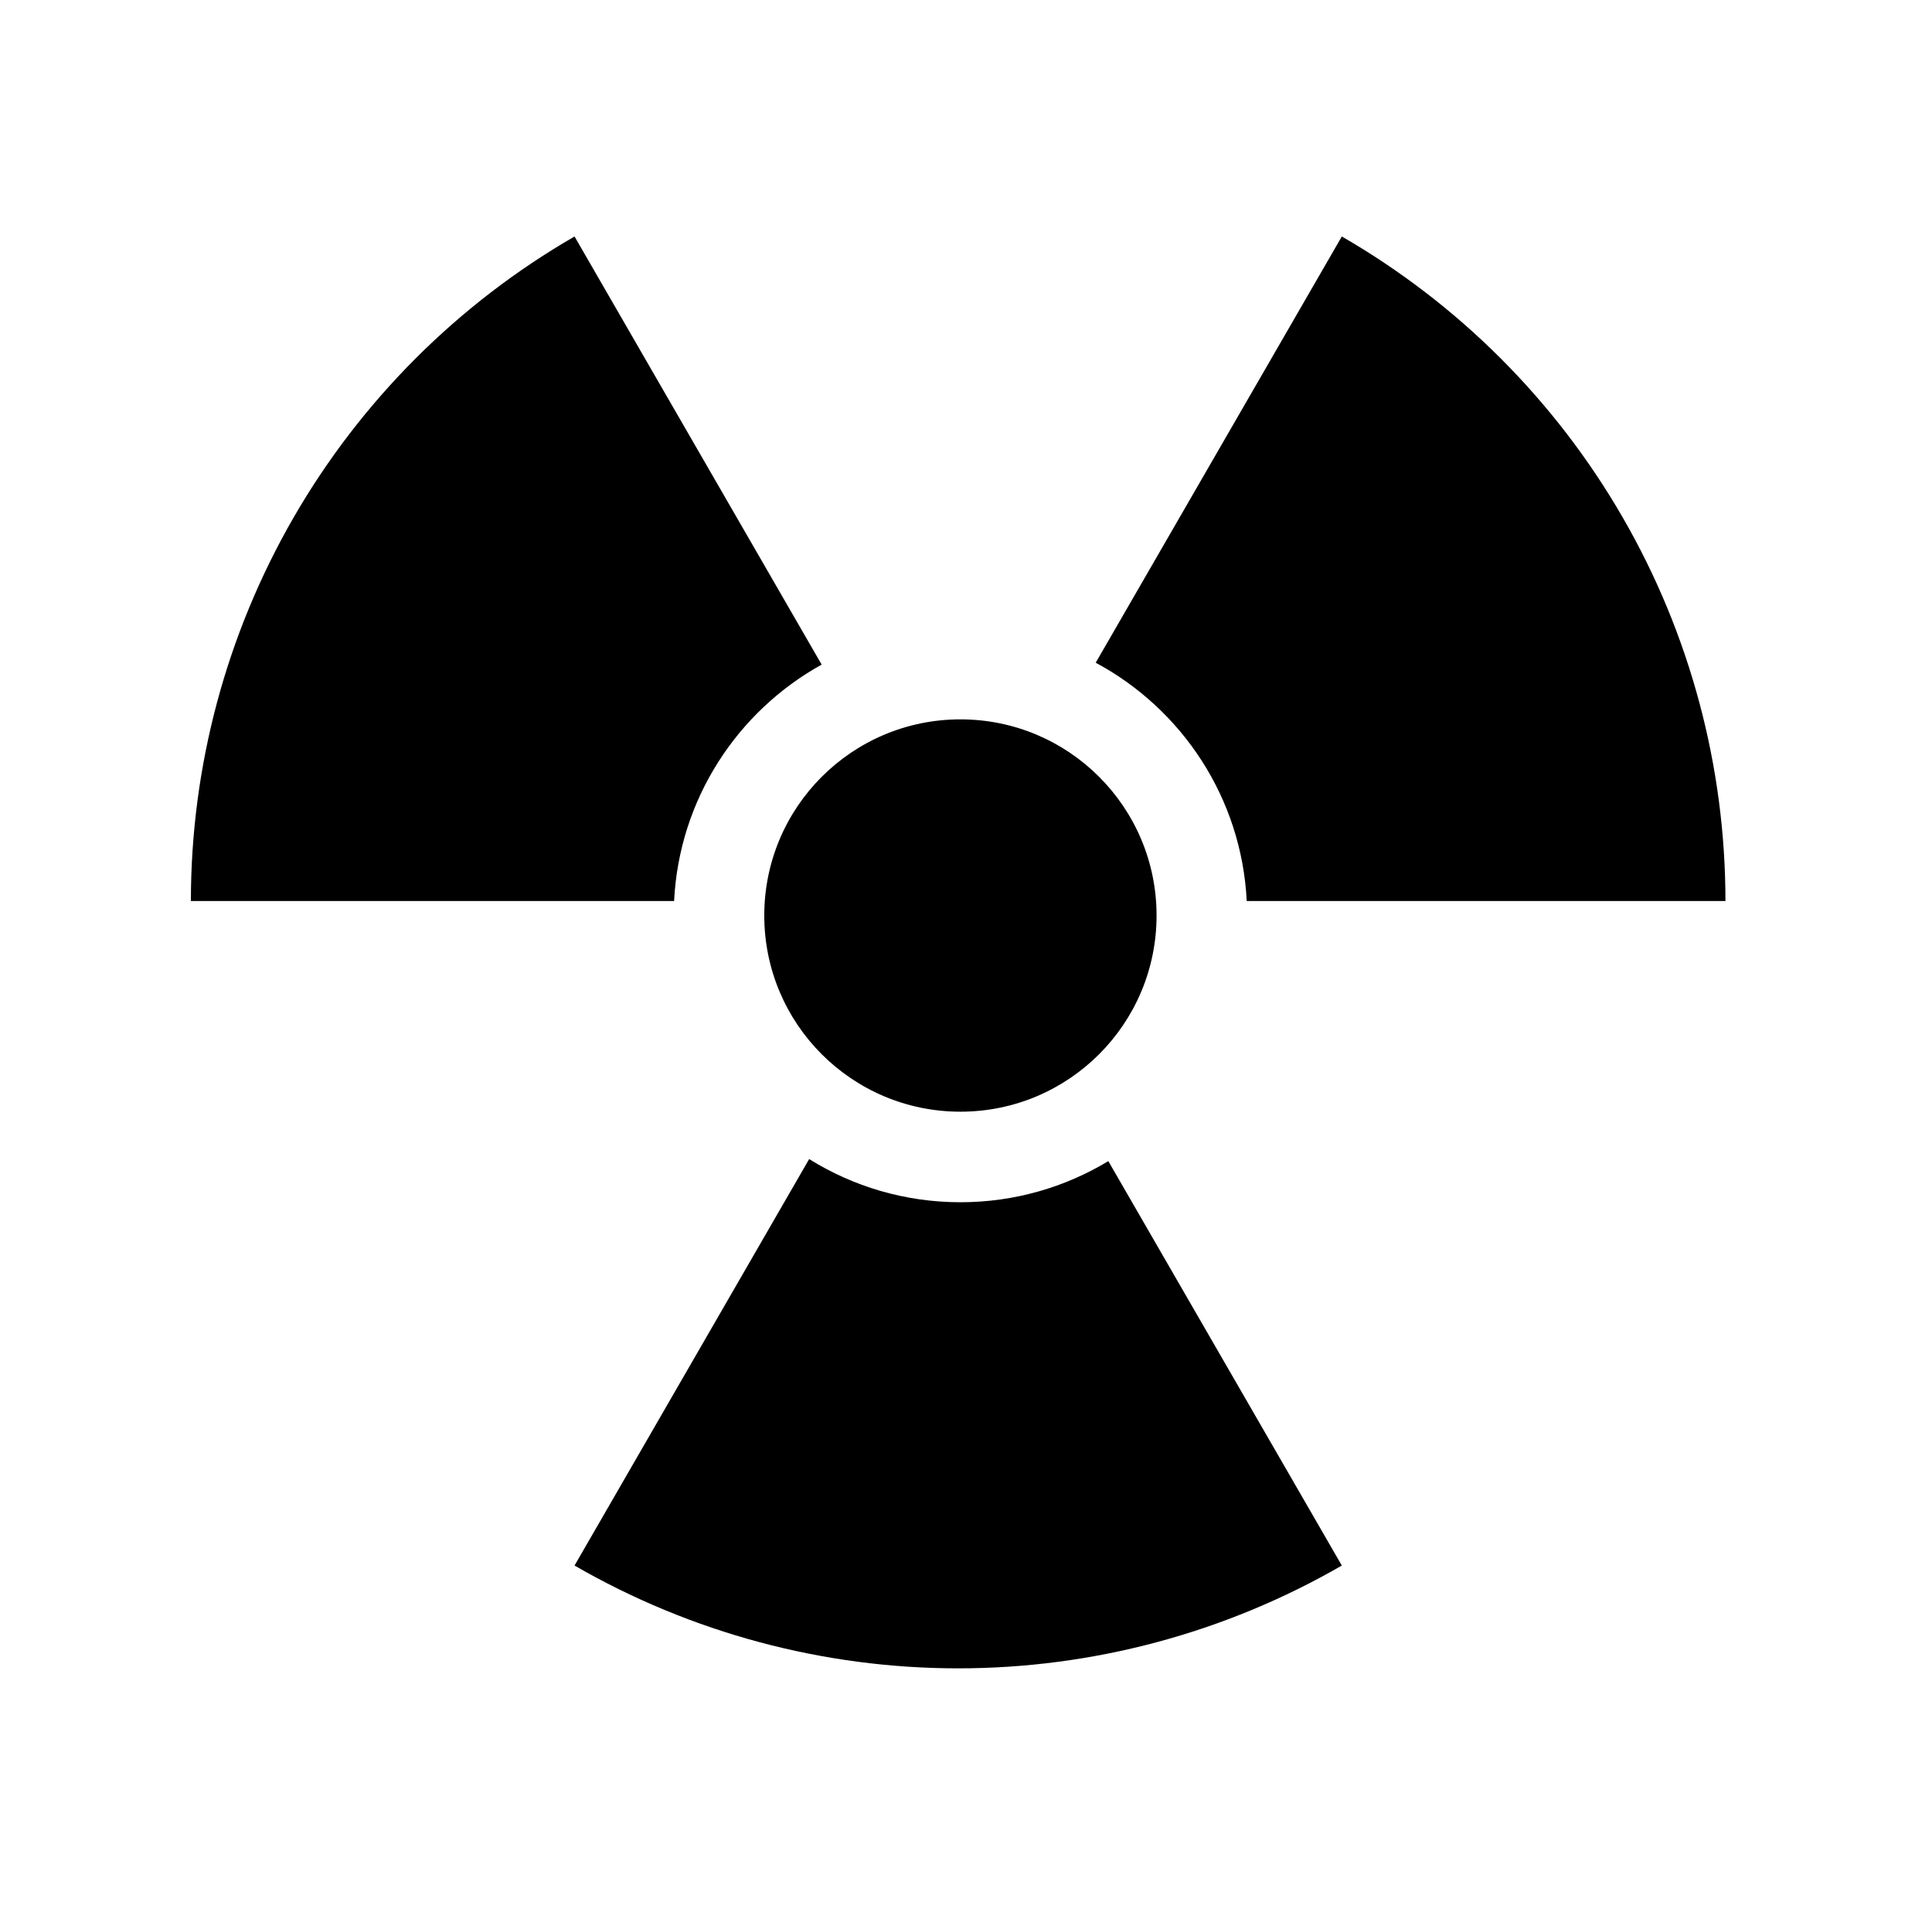
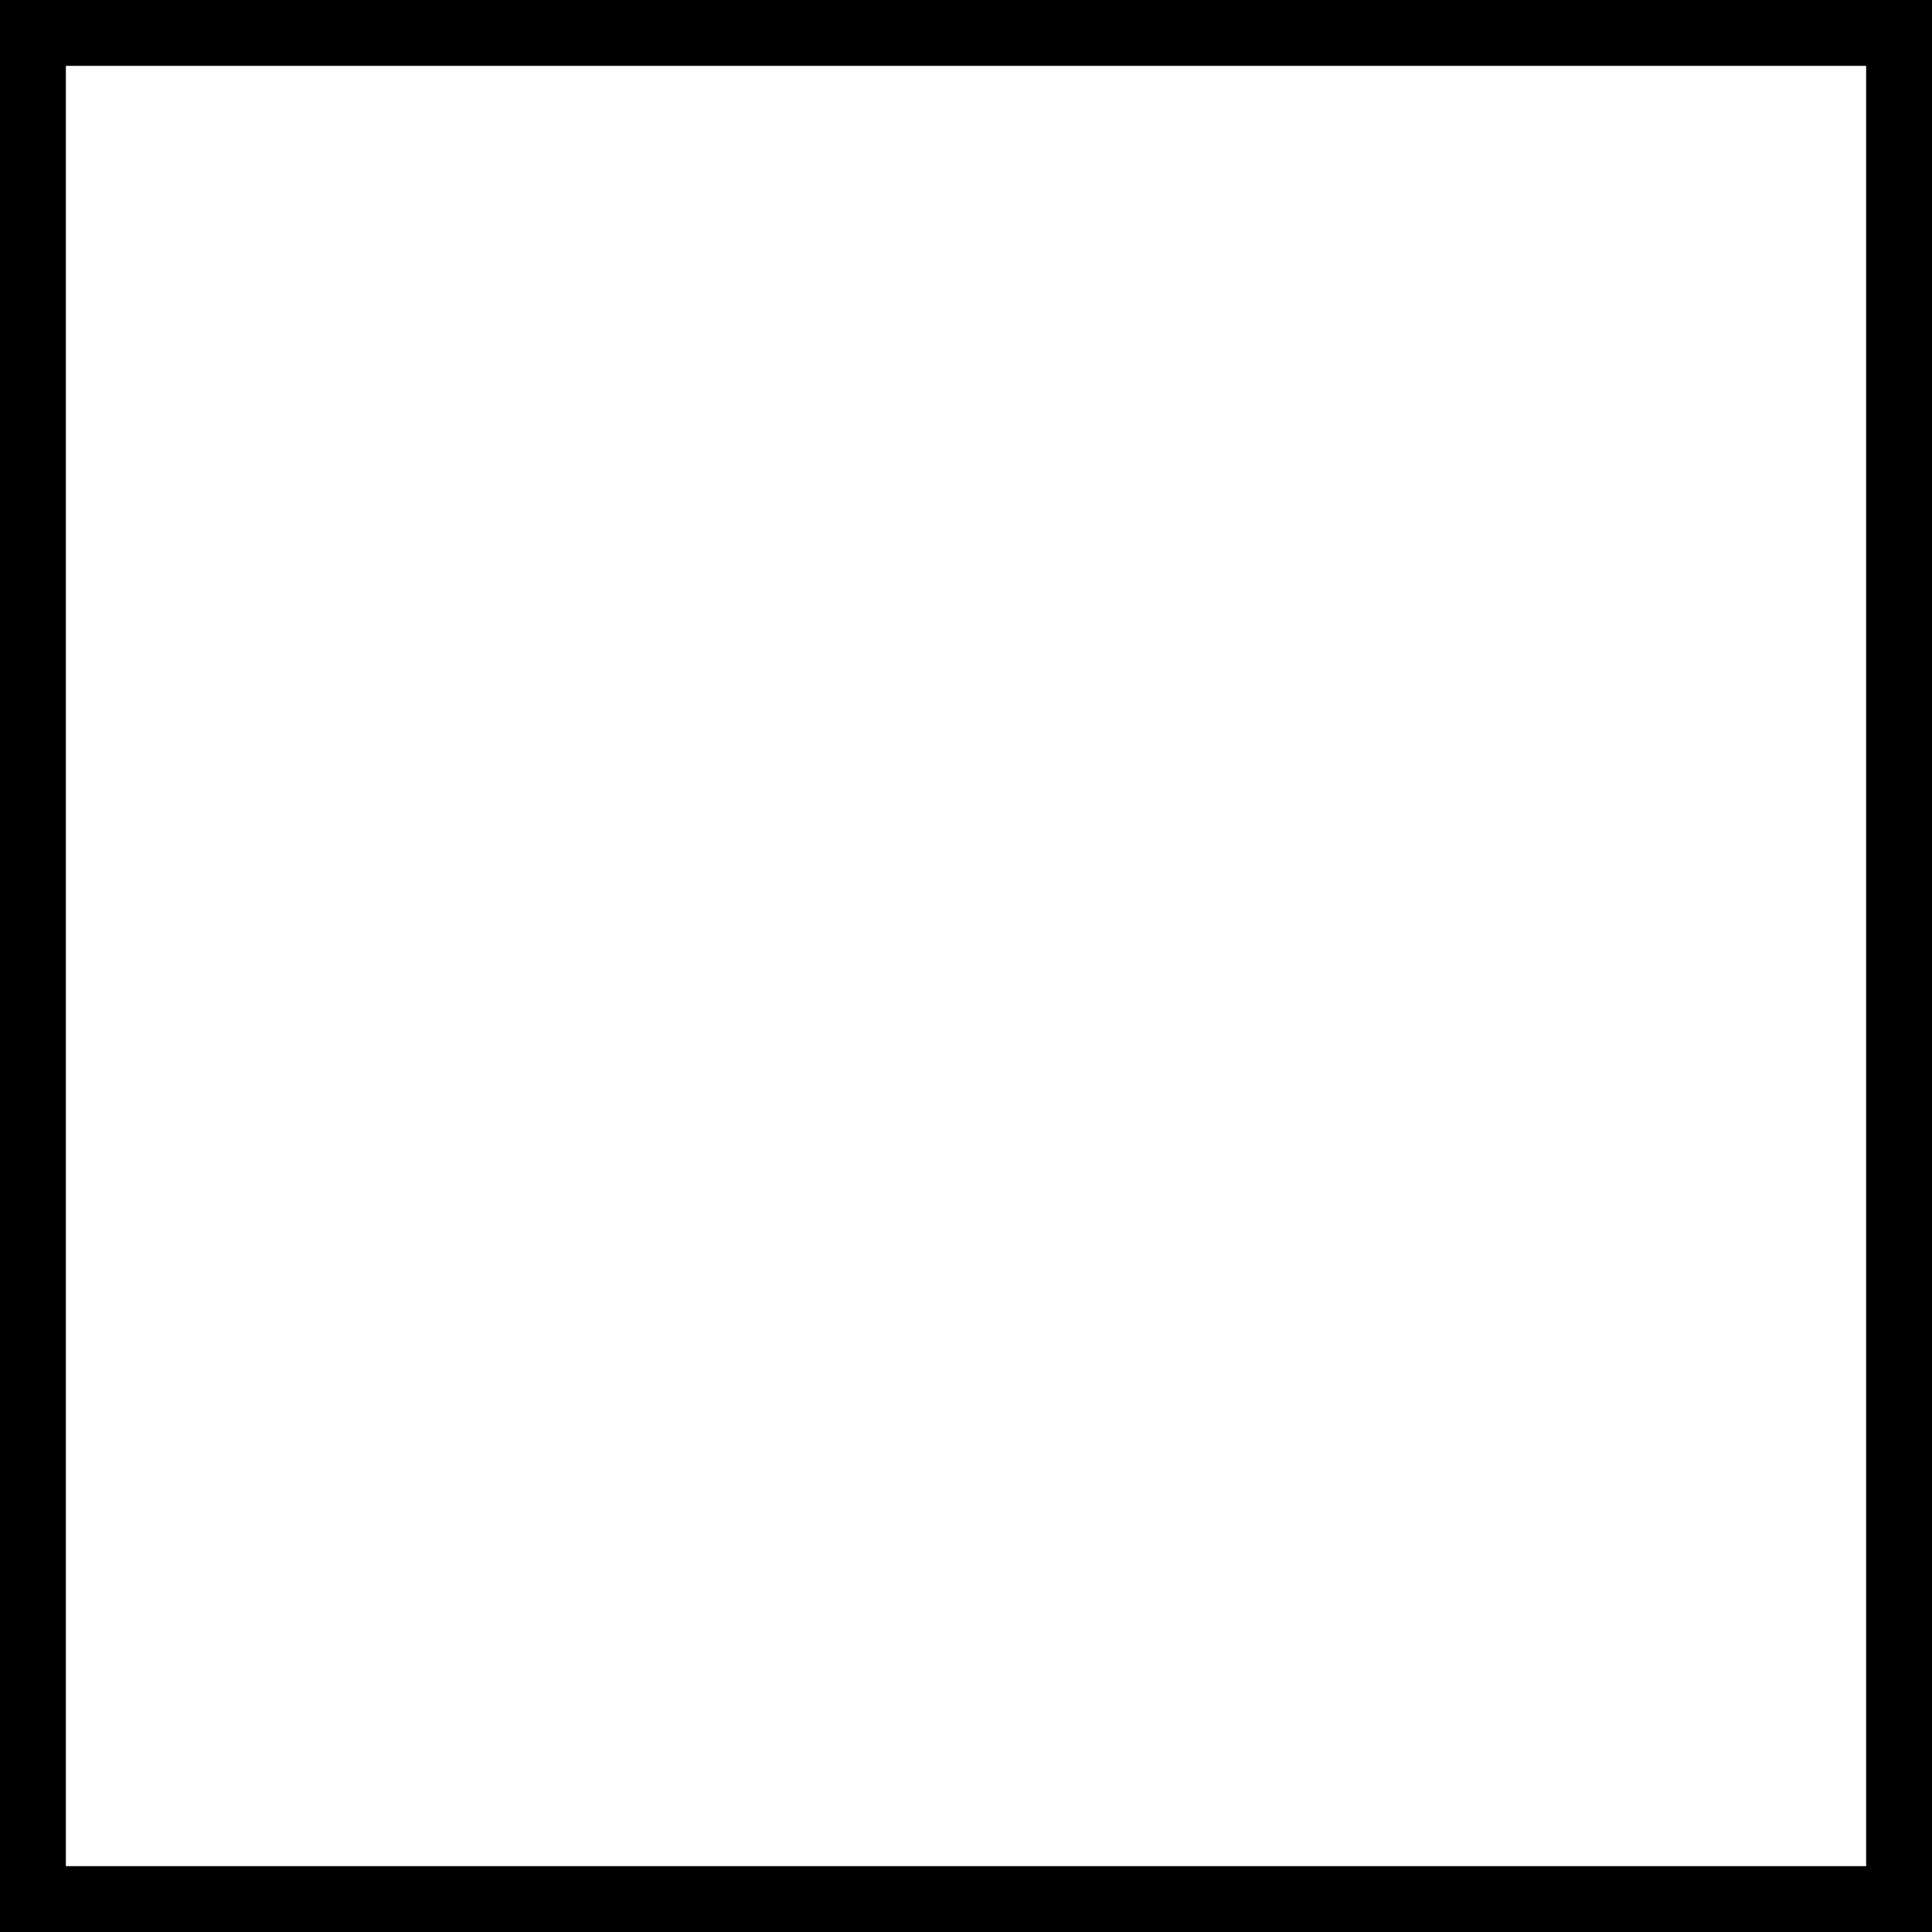
- <svg xmlns="http://www.w3.org/2000/svg" width="82" height="81" viewBox="0 0 82 81" fill="none">
-   <path d="M34.343 49.19C36.207 50.35 38.407 51.022 40.763 51.022C43.06 51.022 45.208 50.383 47.041 49.277L56.951 66.44C52 69.298 46.384 70.803 40.667 70.803C34.951 70.803 29.336 69.298 24.385 66.44L34.343 49.19ZM40.763 30.529C45.361 30.529 49.088 34.256 49.088 38.854C49.088 43.452 45.361 47.179 40.763 47.179C36.165 47.179 32.438 43.452 32.438 38.854C32.438 34.256 36.165 30.529 40.763 30.529ZM34.874 28.205C31.299 30.186 28.826 33.914 28.611 38.238H8.102C8.102 32.522 9.607 26.906 12.465 21.956C15.324 17.005 19.435 12.894 24.385 10.036L34.874 28.205ZM56.951 10.036C61.901 12.894 66.012 17.005 68.871 21.956C71.729 26.906 73.233 32.522 73.233 38.238H52.915C52.696 33.856 50.159 30.085 46.505 28.125L56.951 10.036Z" fill="black" />
+ <svg xmlns="http://www.w3.org/2000/svg" width="88" height="88" viewBox="0 0 88 88" fill="none">
+   <path d="M86.5 1.5V86.5H1.5V1.5H86.5Z" stroke="black" stroke-width="3" />
</svg>
